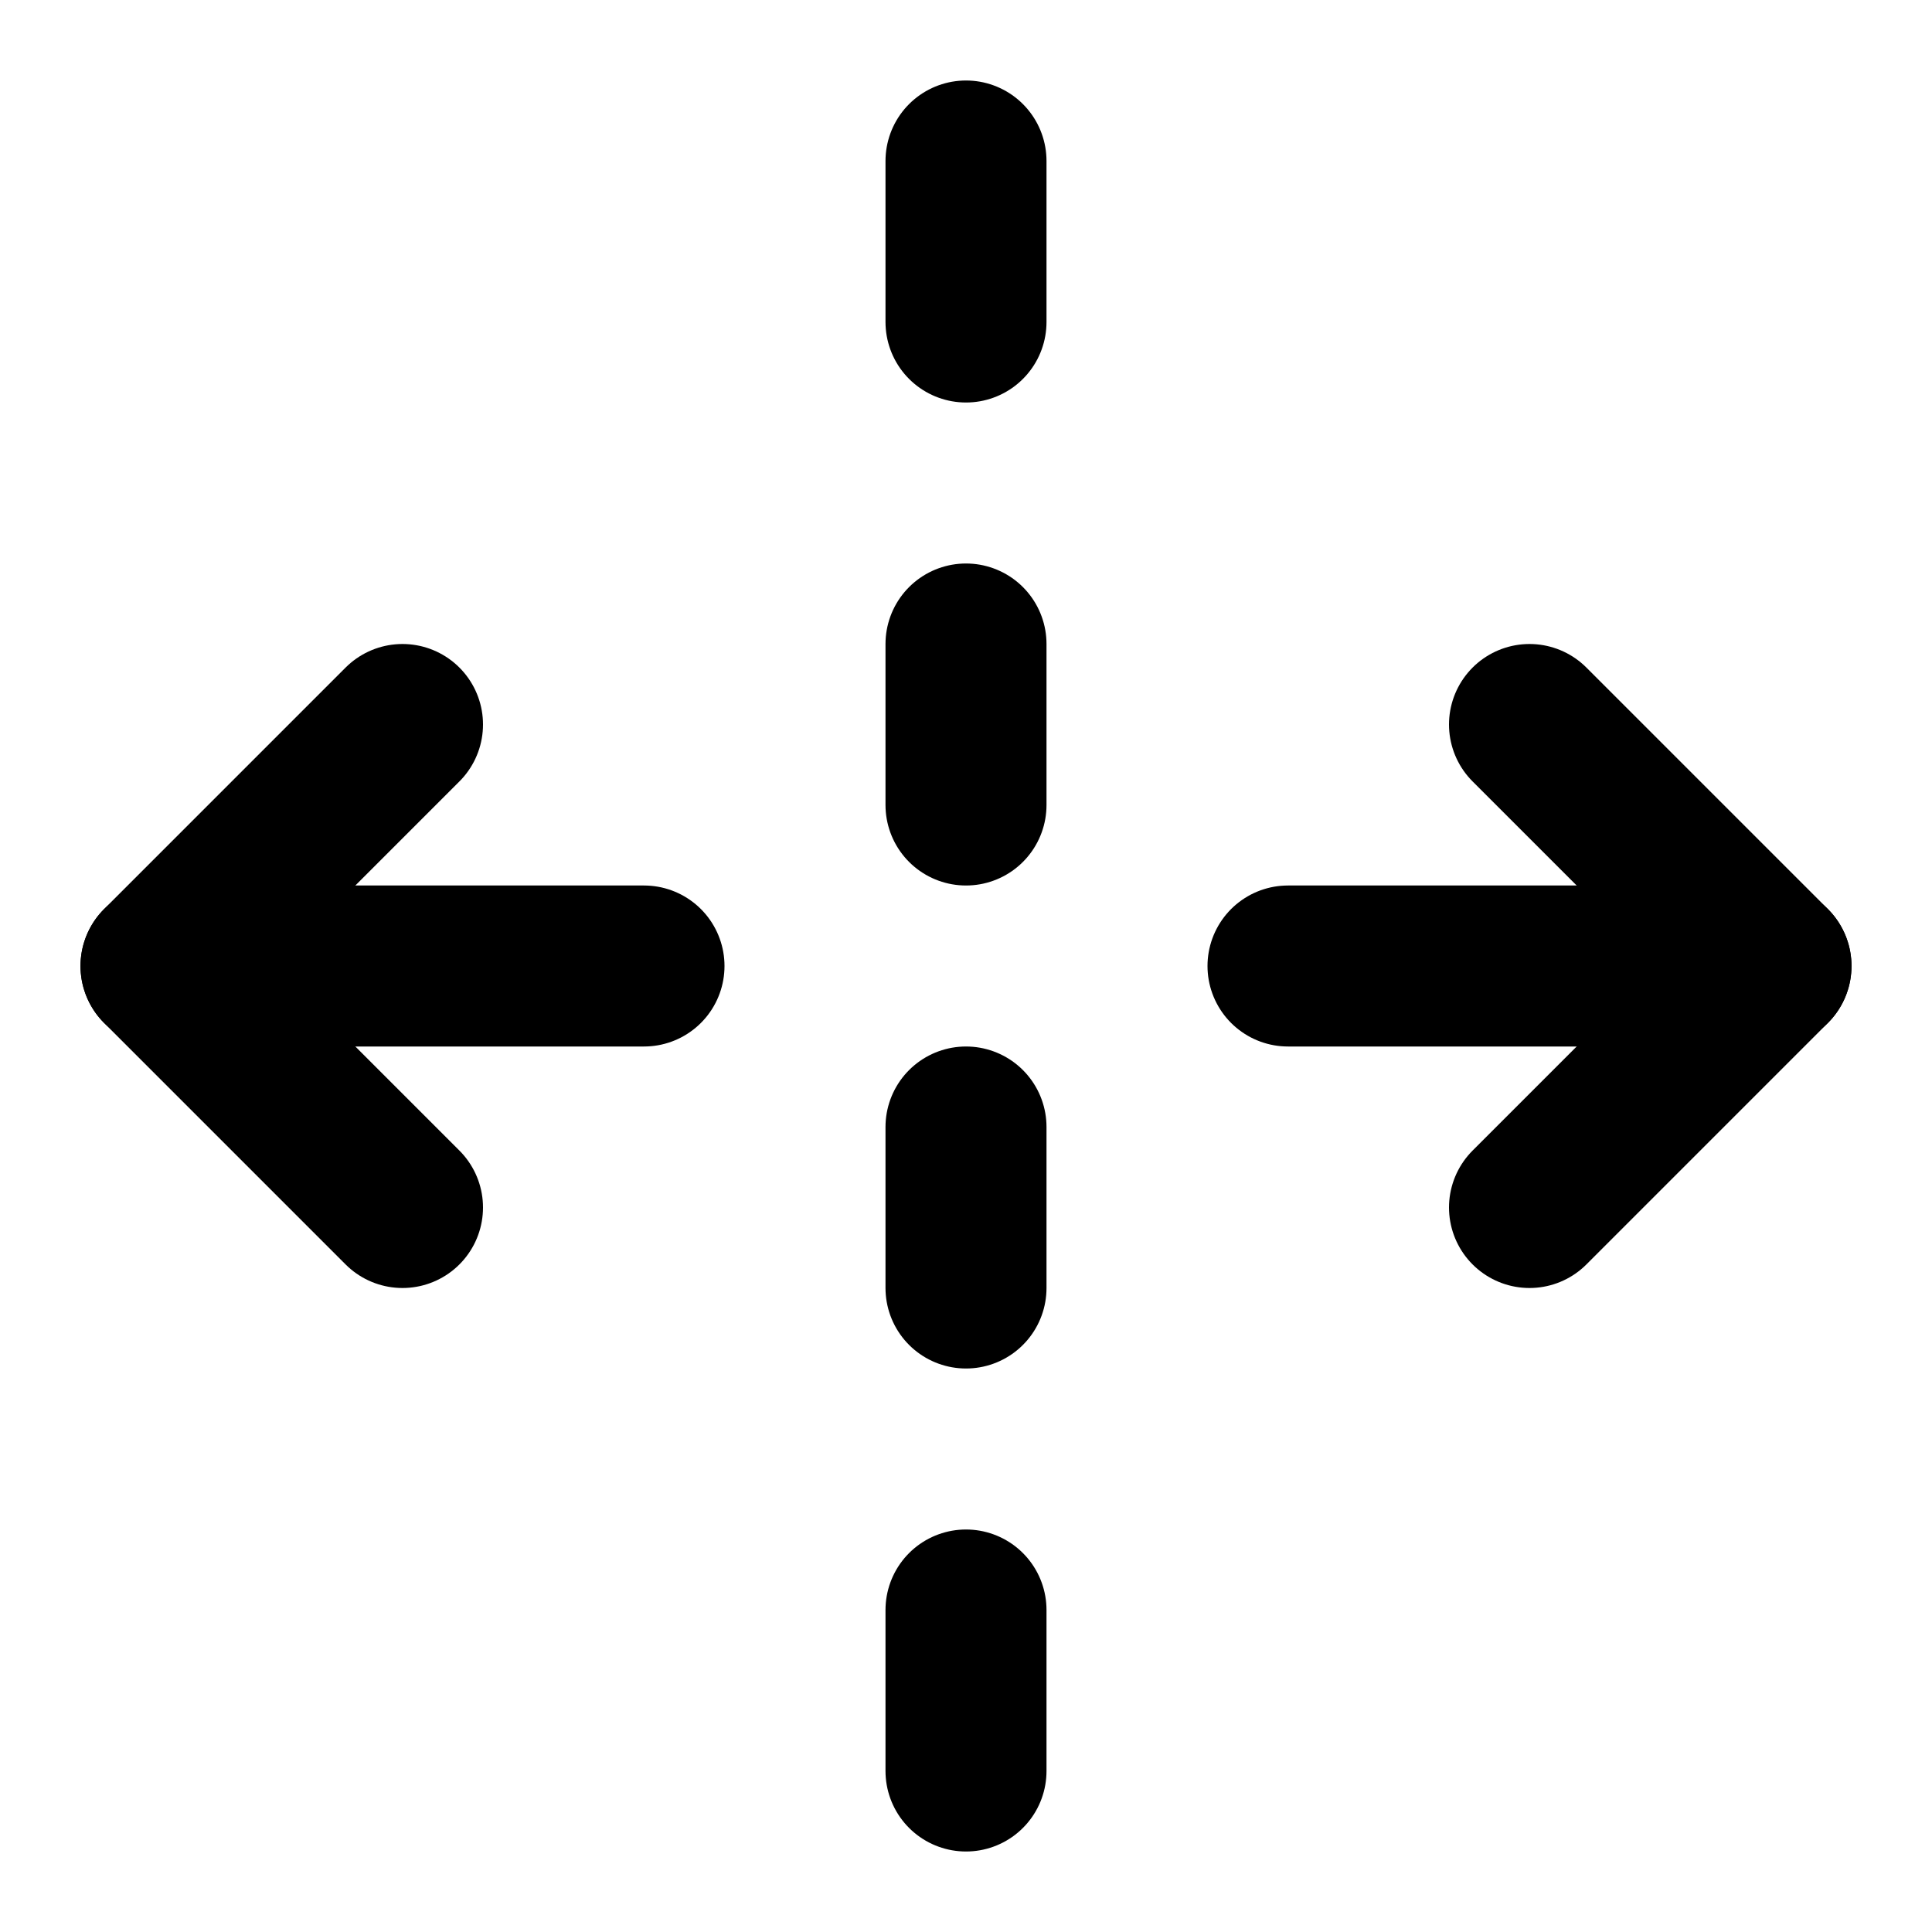
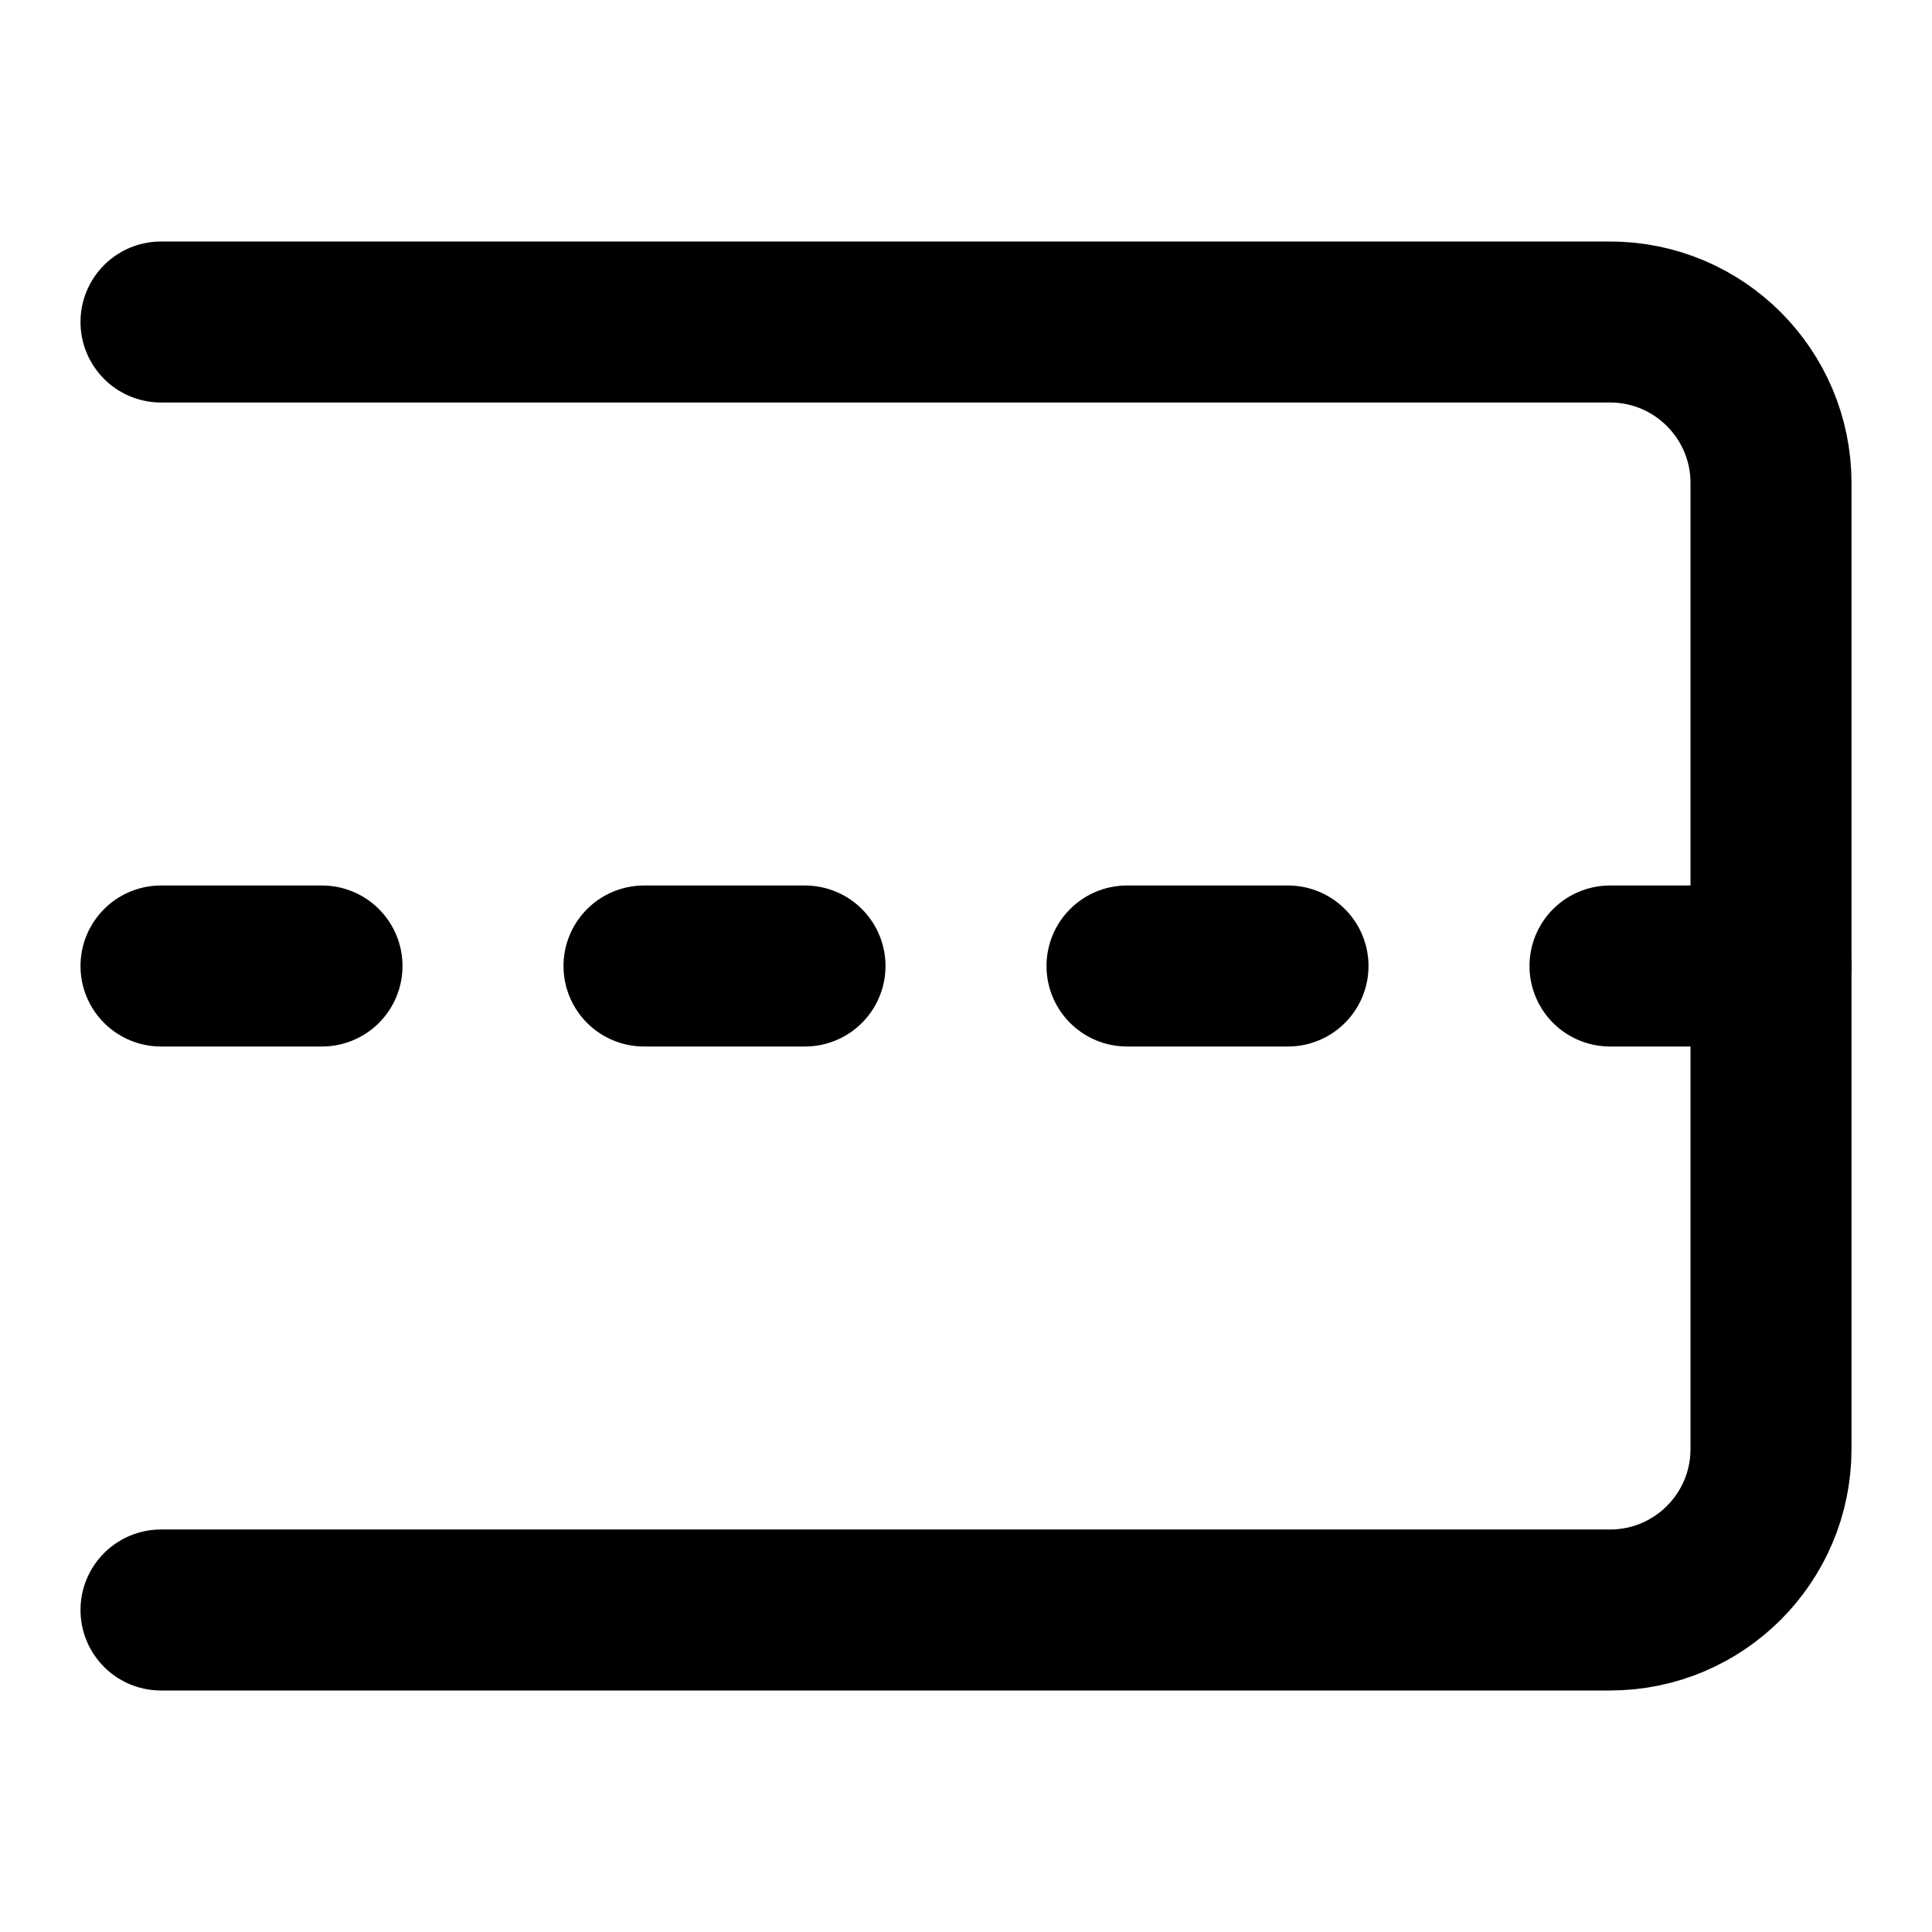
<svg xmlns="http://www.w3.org/2000/svg" width="24" height="24" viewBox="0 0 24 24" fill="none" stroke="currentColor" stroke-width="2" stroke-linecap="round" stroke-linejoin="round">
-   <path d="M16 12h6" />
-   <path d="M8 12H2" />
-   <path d="M12 2v2" />
-   <path d="M12 8v2" />
-   <path d="M12 14v2" />
-   <path d="M12 20v2" />
-   <path d="m19 15 3-3-3-3" />
-   <path d="m5 9-3 3 3 3" />
+   <path d="M14 12h2" />
+   <path d="M2 12h2" />
+   <path d="M2 4h18a2 2 0 012 2v12a2 2 0 01-2 2H2" />
+   <path d="M20 12h2" />
+   <path d="M8 12h2" />
</svg>
